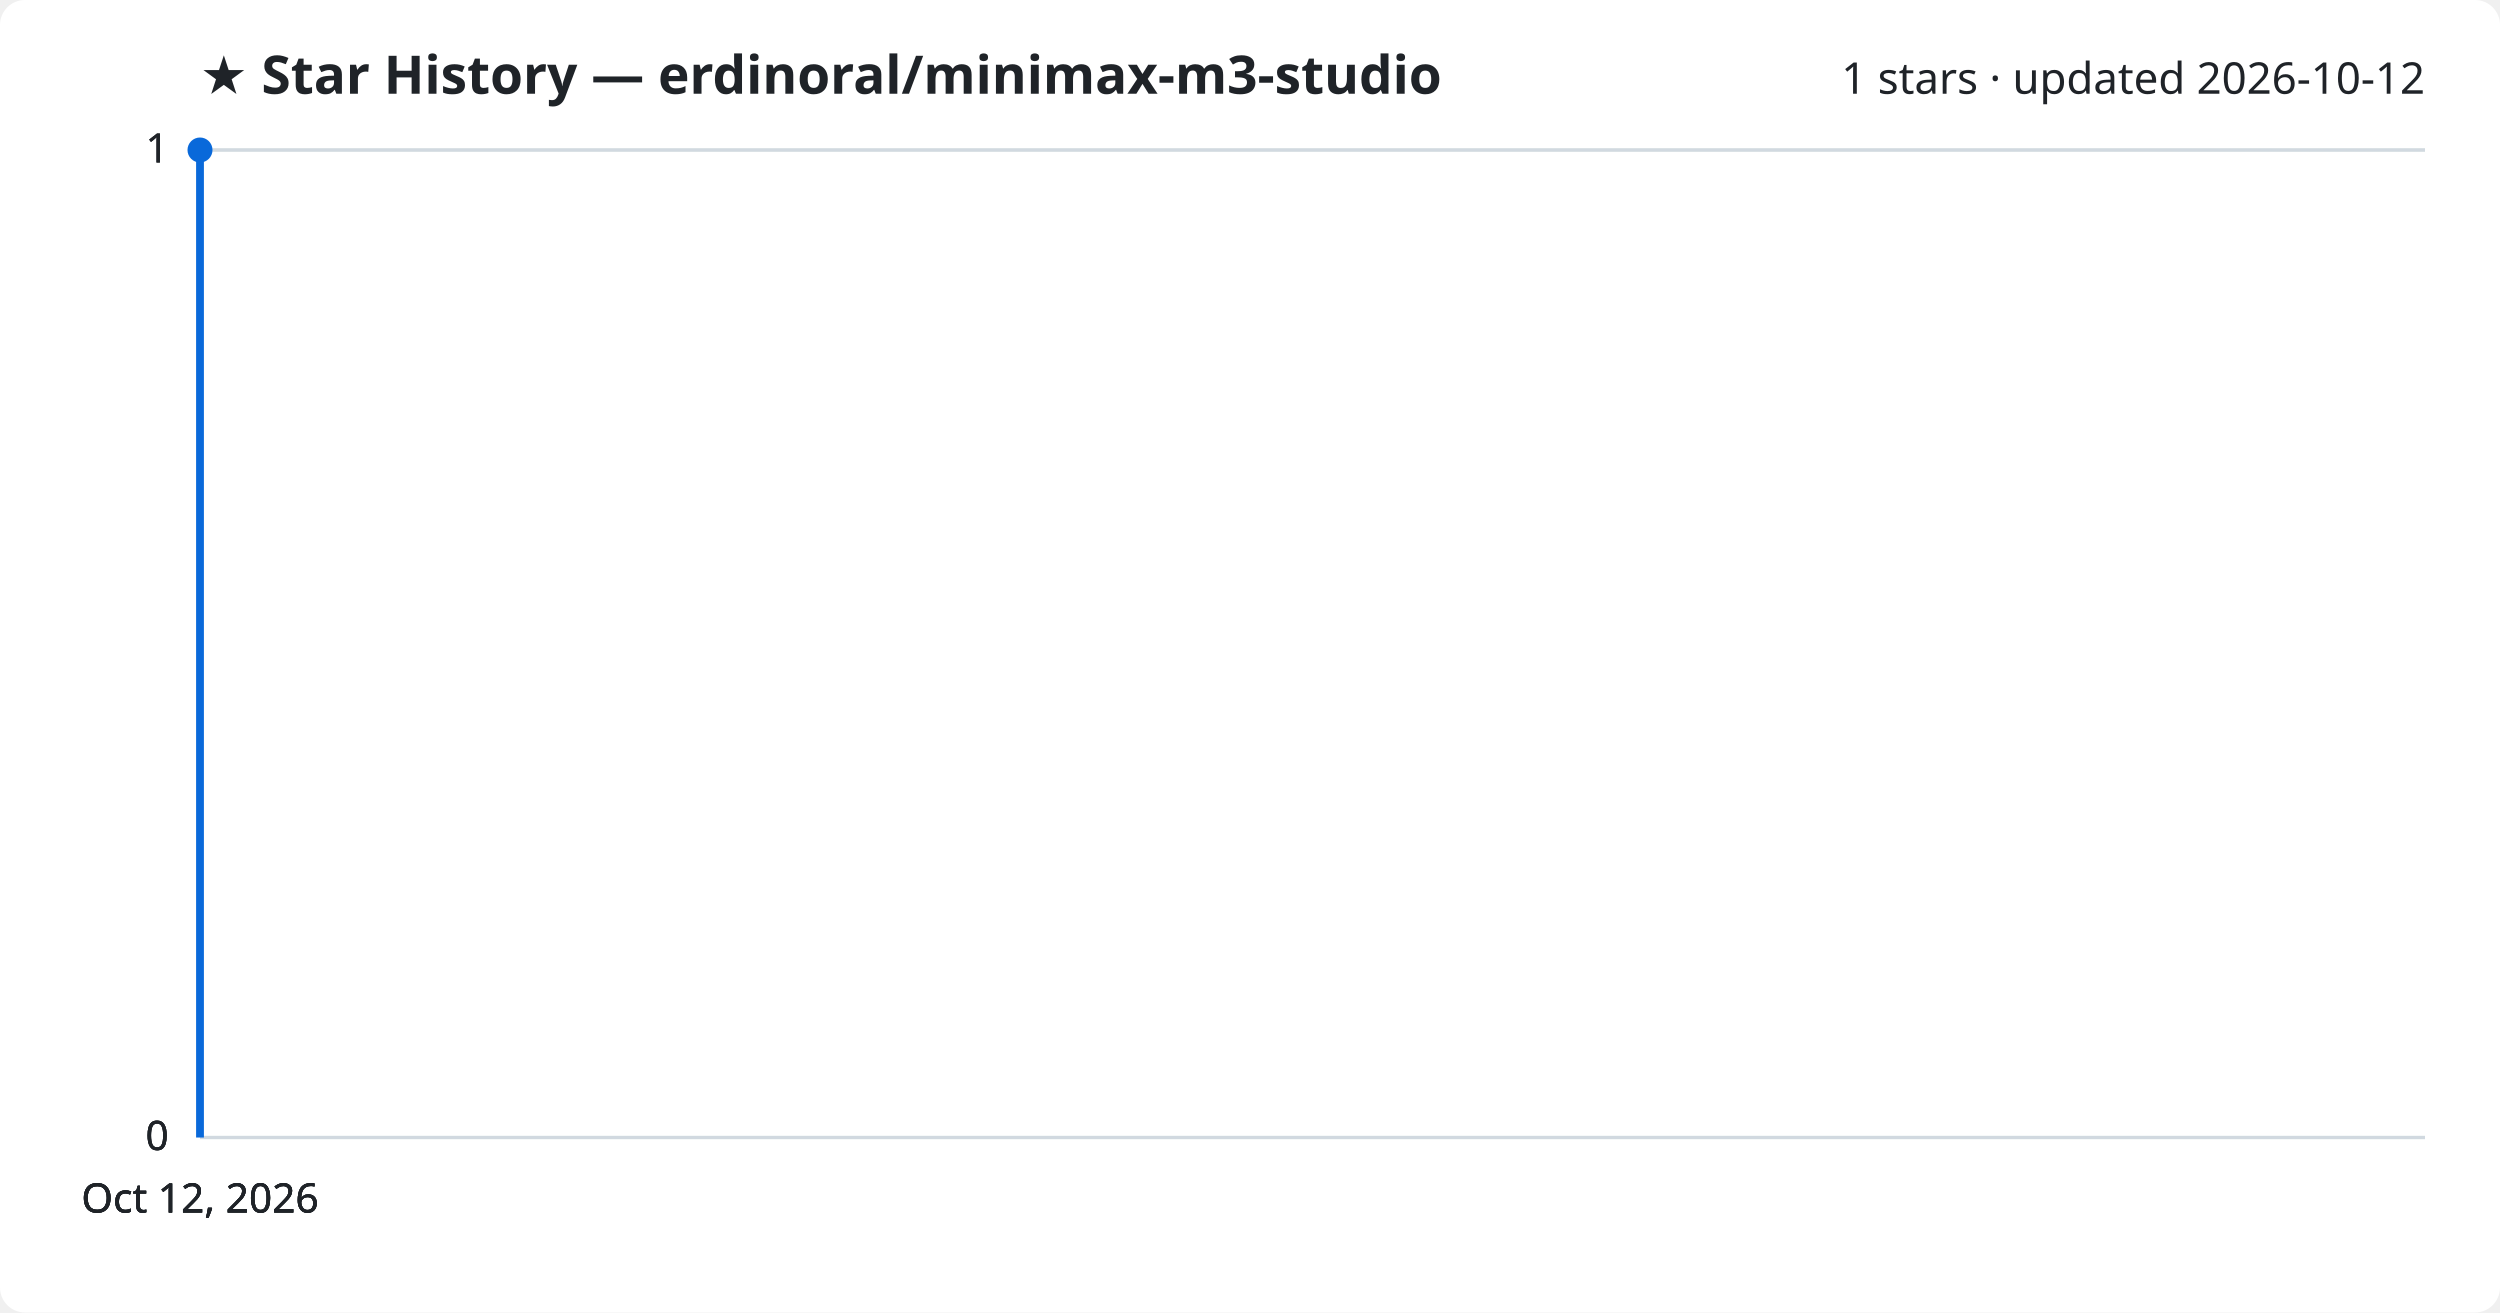
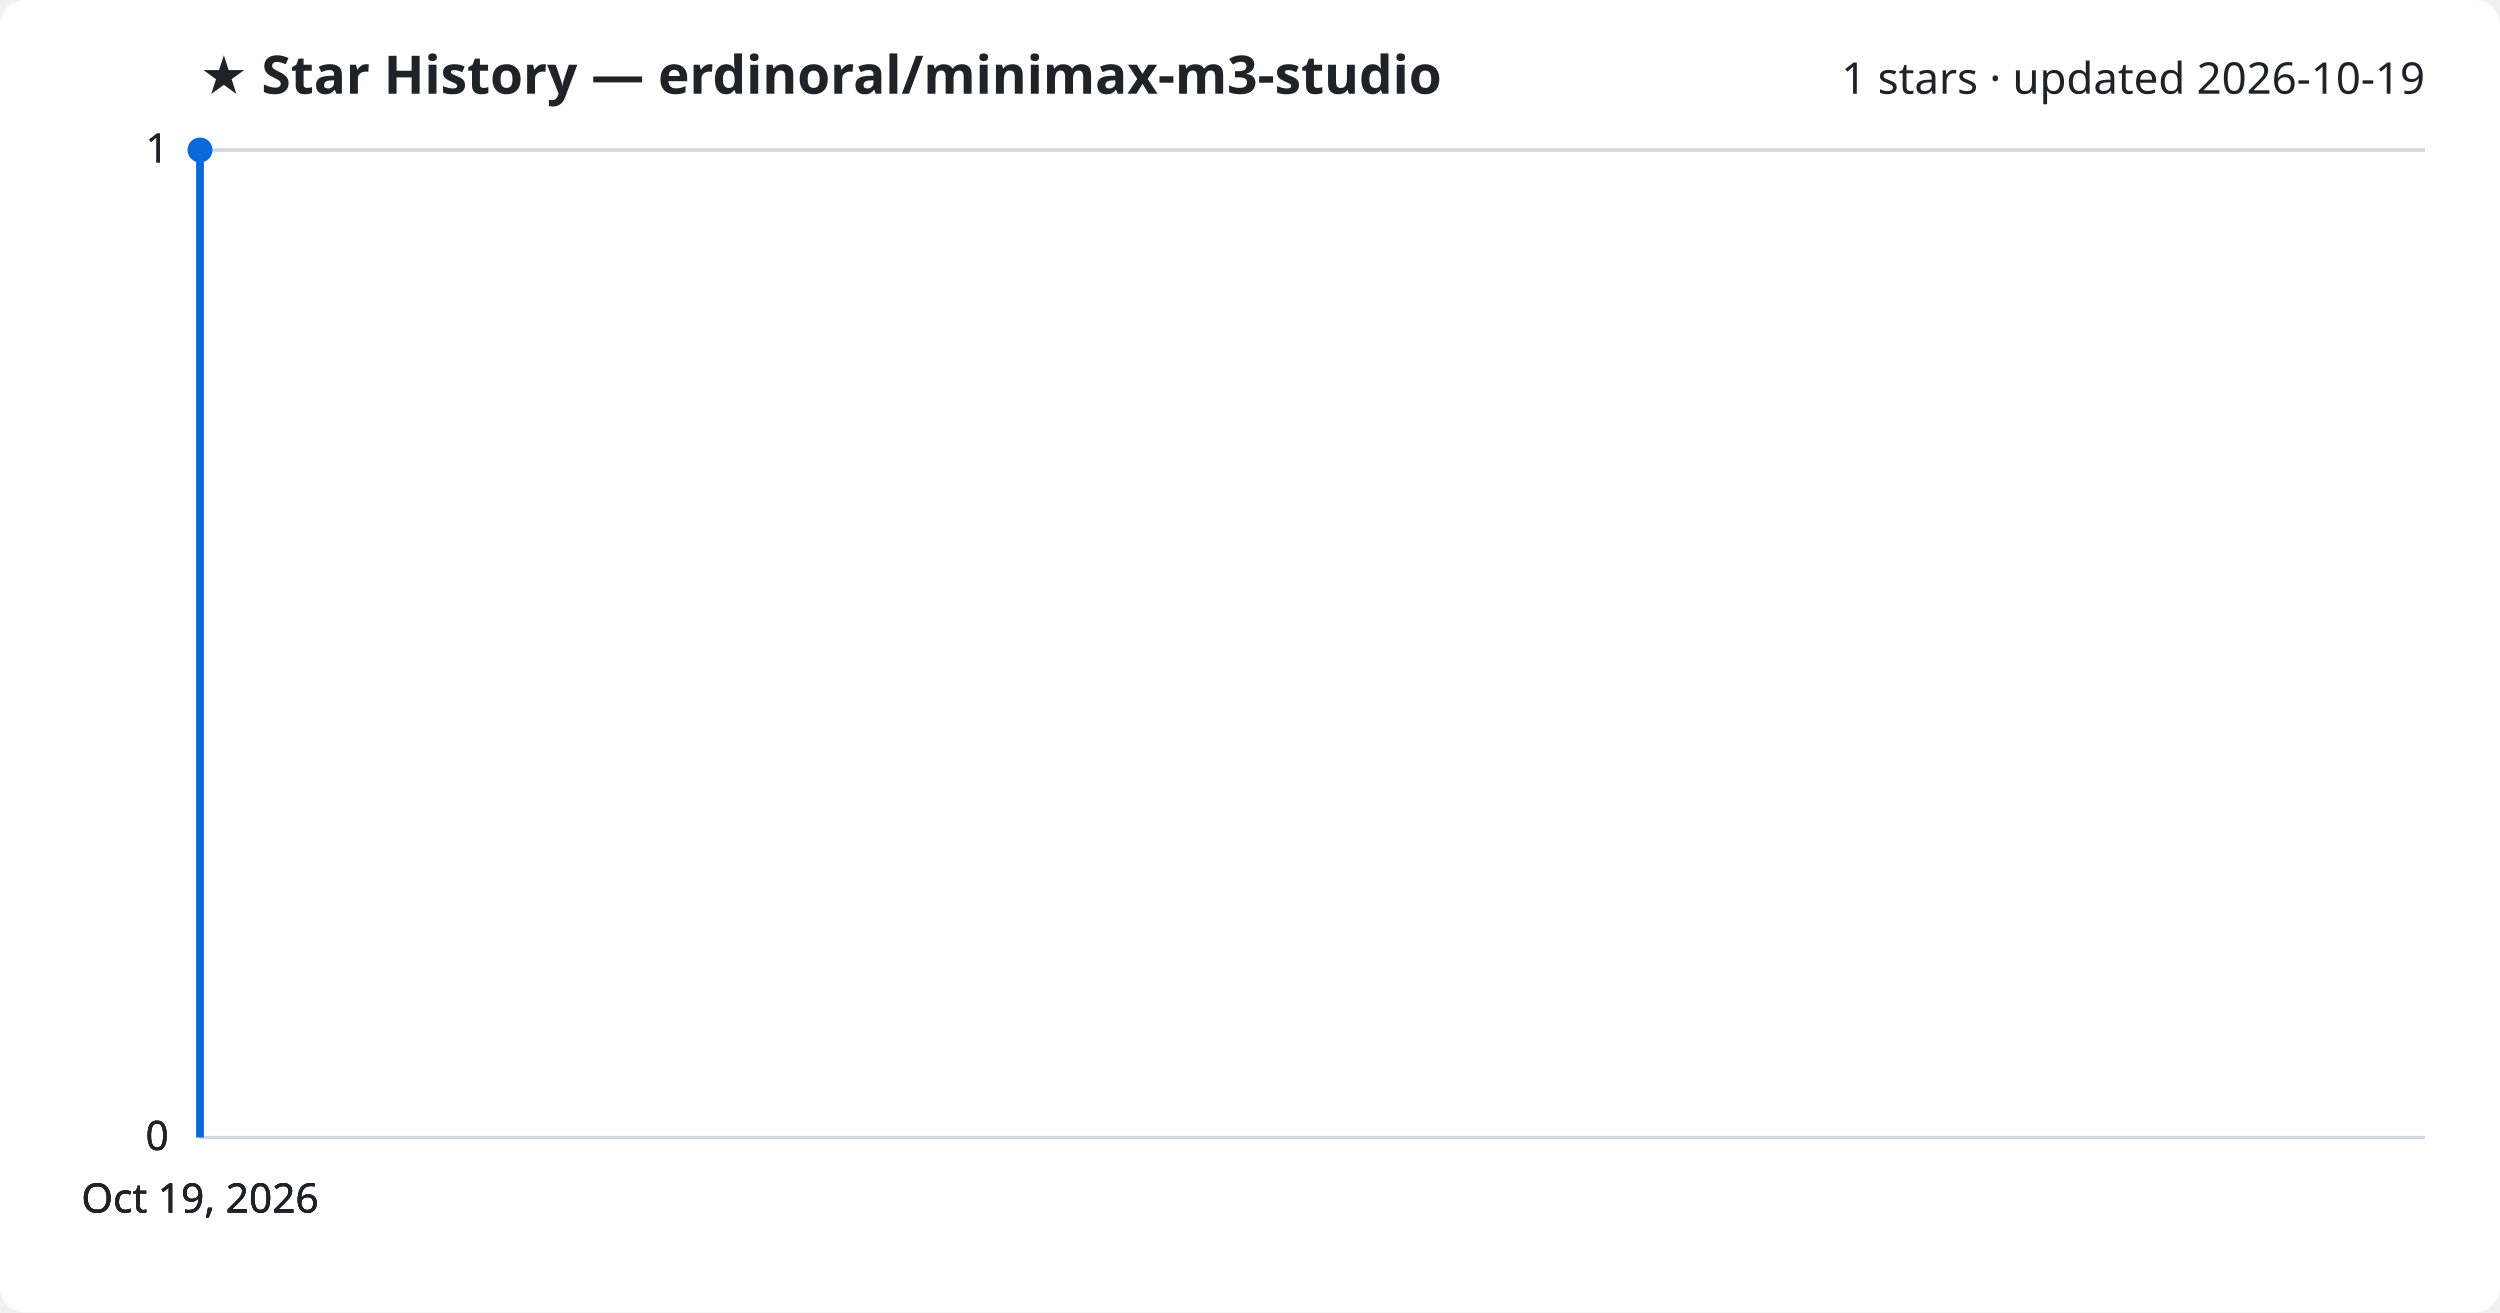
<svg xmlns="http://www.w3.org/2000/svg" viewBox="0 0 800 420" font-family="Segoe UI, sans-serif">
  <rect width="800" height="420" fill="#ffffff" rx="8" />
  <text x="64" y="30" fill="#1f2328" font-size="17" font-weight="700">★ Star History — erdinoral/minimax-m3-studio</text>
-   <text x="776" y="30" fill="#1f2328" font-size="14" text-anchor="end">1 stars · updated 2026-10-12</text>
+   <text x="776" y="30" fill="#1f2328" font-size="14" text-anchor="end">1 stars · updated 2026-10-19</text>
  <line x1="64" y1="364.0" x2="776" y2="364.0" stroke="#d1d9e0" stroke-width="1" />
  <text x="54" y="368.0" fill="#1f2328" font-size="13" text-anchor="end">0</text>
  <line x1="64" y1="364.0" x2="776" y2="364.0" stroke="#d1d9e0" stroke-width="1" />
  <text x="54" y="368.0" fill="#1f2328" font-size="13" text-anchor="end">0</text>
  <line x1="64" y1="364.0" x2="776" y2="364.0" stroke="#d1d9e0" stroke-width="1" />
  <text x="54" y="368.0" fill="#1f2328" font-size="13" text-anchor="end">0</text>
  <line x1="64" y1="48.0" x2="776" y2="48.0" stroke="#d1d9e0" stroke-width="1" />
  <text x="54" y="52.0" fill="#1f2328" font-size="13" text-anchor="end">1</text>
  <line x1="64" y1="48.0" x2="776" y2="48.0" stroke="#d1d9e0" stroke-width="1" />
  <text x="54" y="52.0" fill="#1f2328" font-size="13" text-anchor="end">1</text>
  <path d="M64.0,364.0 L64.0,48.0 L64.0,48.0" fill="none" stroke="#0969da" stroke-width="2.5" stroke-linejoin="round" />
  <circle cx="64.0" cy="48.0" r="4" fill="#0969da" />
-   <text x="64.0" y="388" fill="#1f2328" font-size="13" text-anchor="middle">Oct 12, 2026</text>
-   <text x="64.0" y="388" fill="#1f2328" font-size="13" text-anchor="middle">Oct 12, 2026</text>
-   <text x="64.0" y="388" fill="#1f2328" font-size="13" text-anchor="middle">Oct 12, 2026</text>
-   <text x="64.0" y="388" fill="#1f2328" font-size="13" text-anchor="middle">Oct 12, 2026</text>
+   <text x="64.0" y="388" fill="#1f2328" font-size="13" text-anchor="middle">Oct 19, 2026</text>
+   <text x="64.0" y="388" fill="#1f2328" font-size="13" text-anchor="middle">Oct 19, 2026</text>
+   <text x="64.0" y="388" fill="#1f2328" font-size="13" text-anchor="middle">Oct 19, 2026</text>
+   <text x="64.0" y="388" fill="#1f2328" font-size="13" text-anchor="middle">Oct 19, 2026</text>
</svg>
